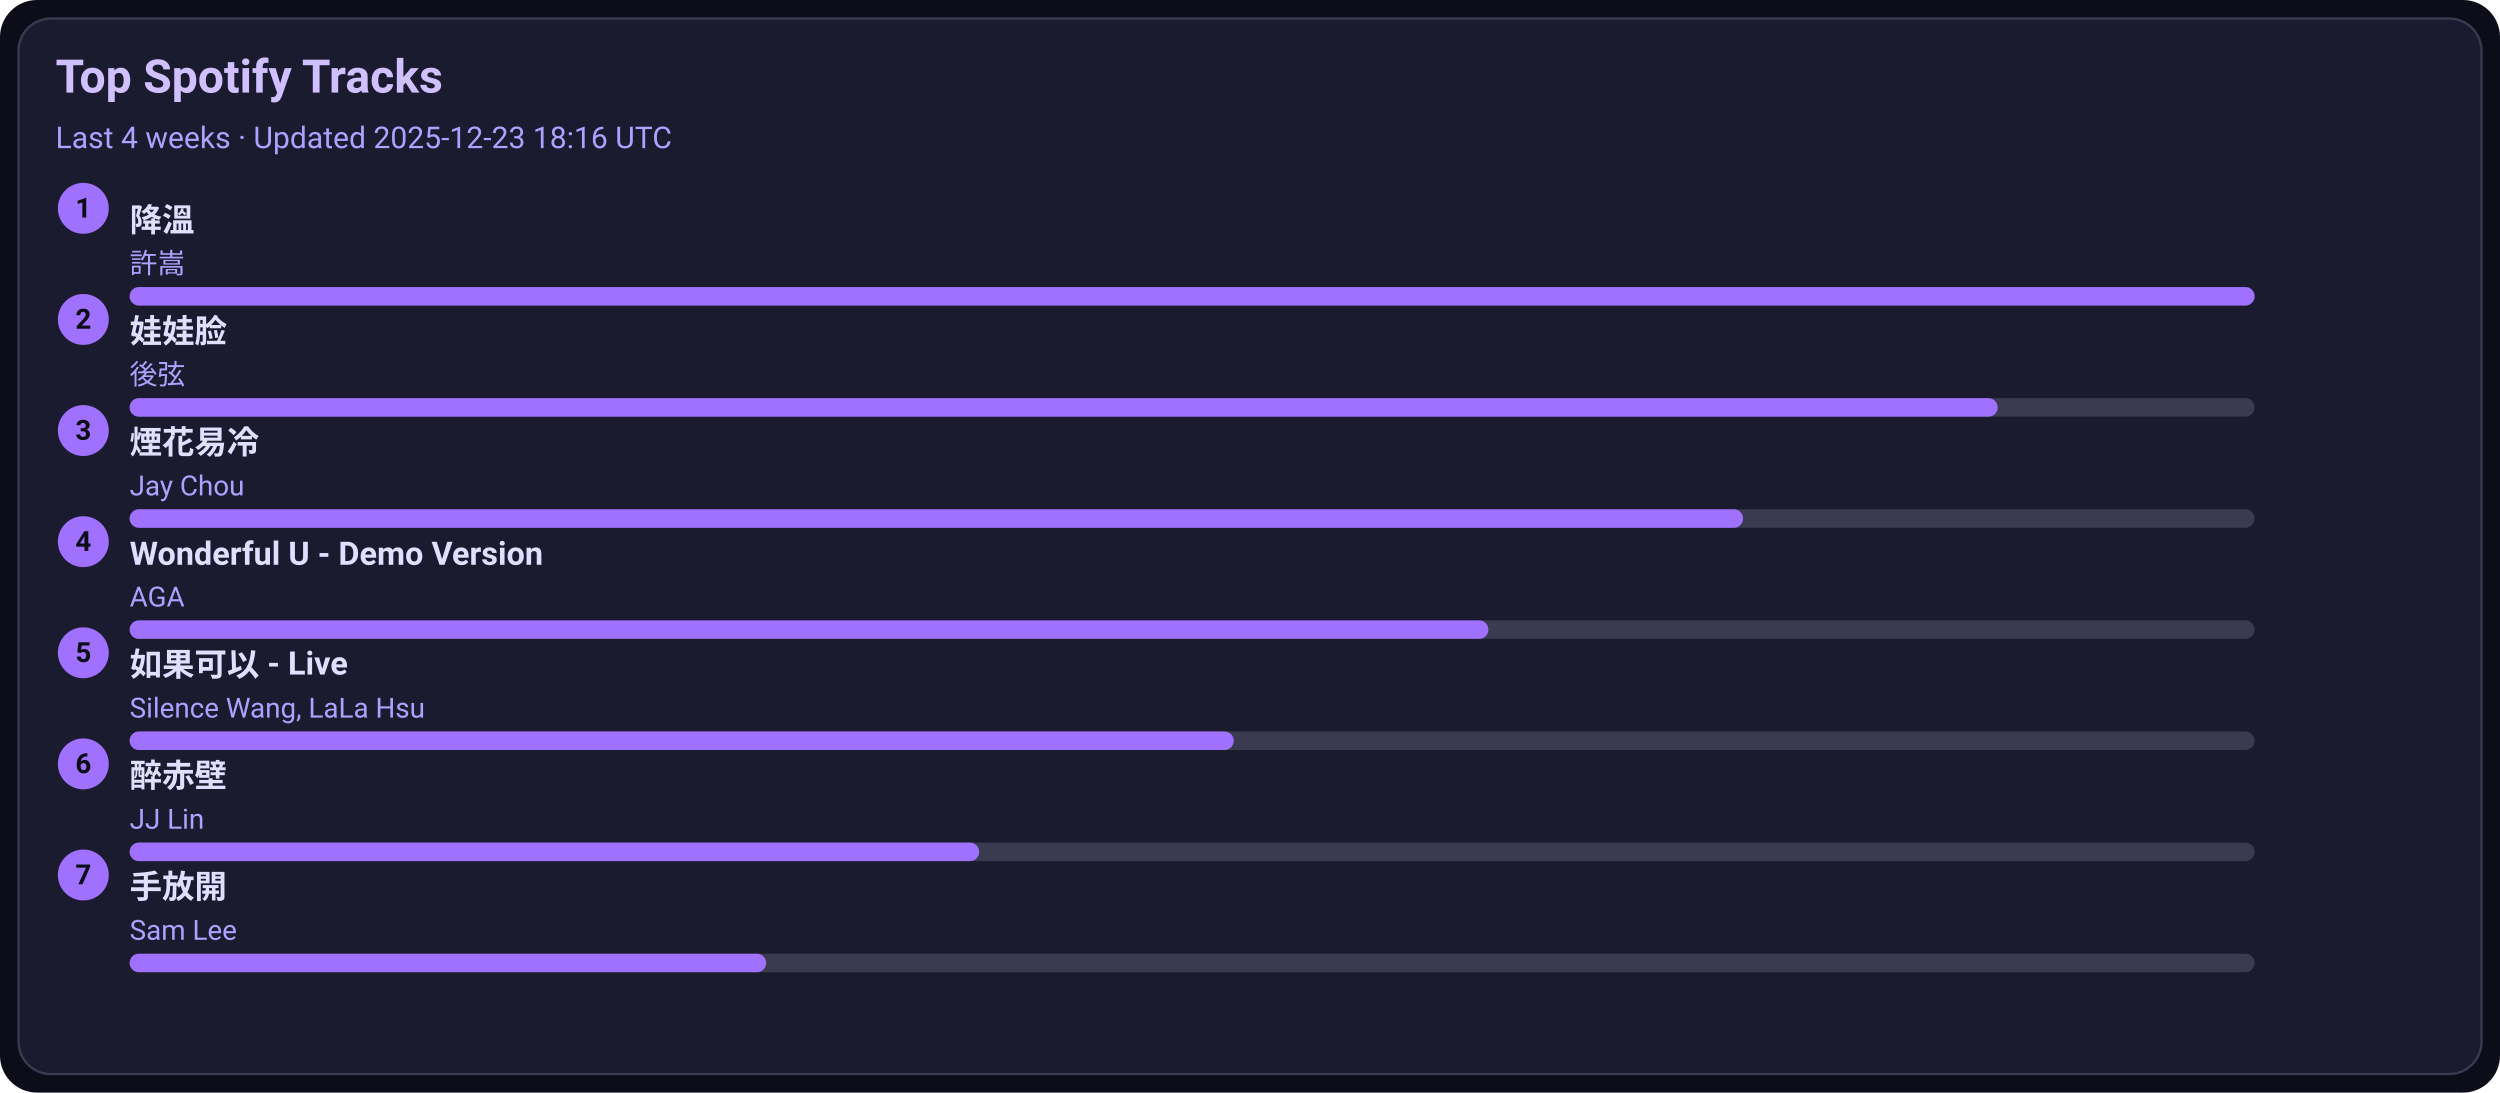
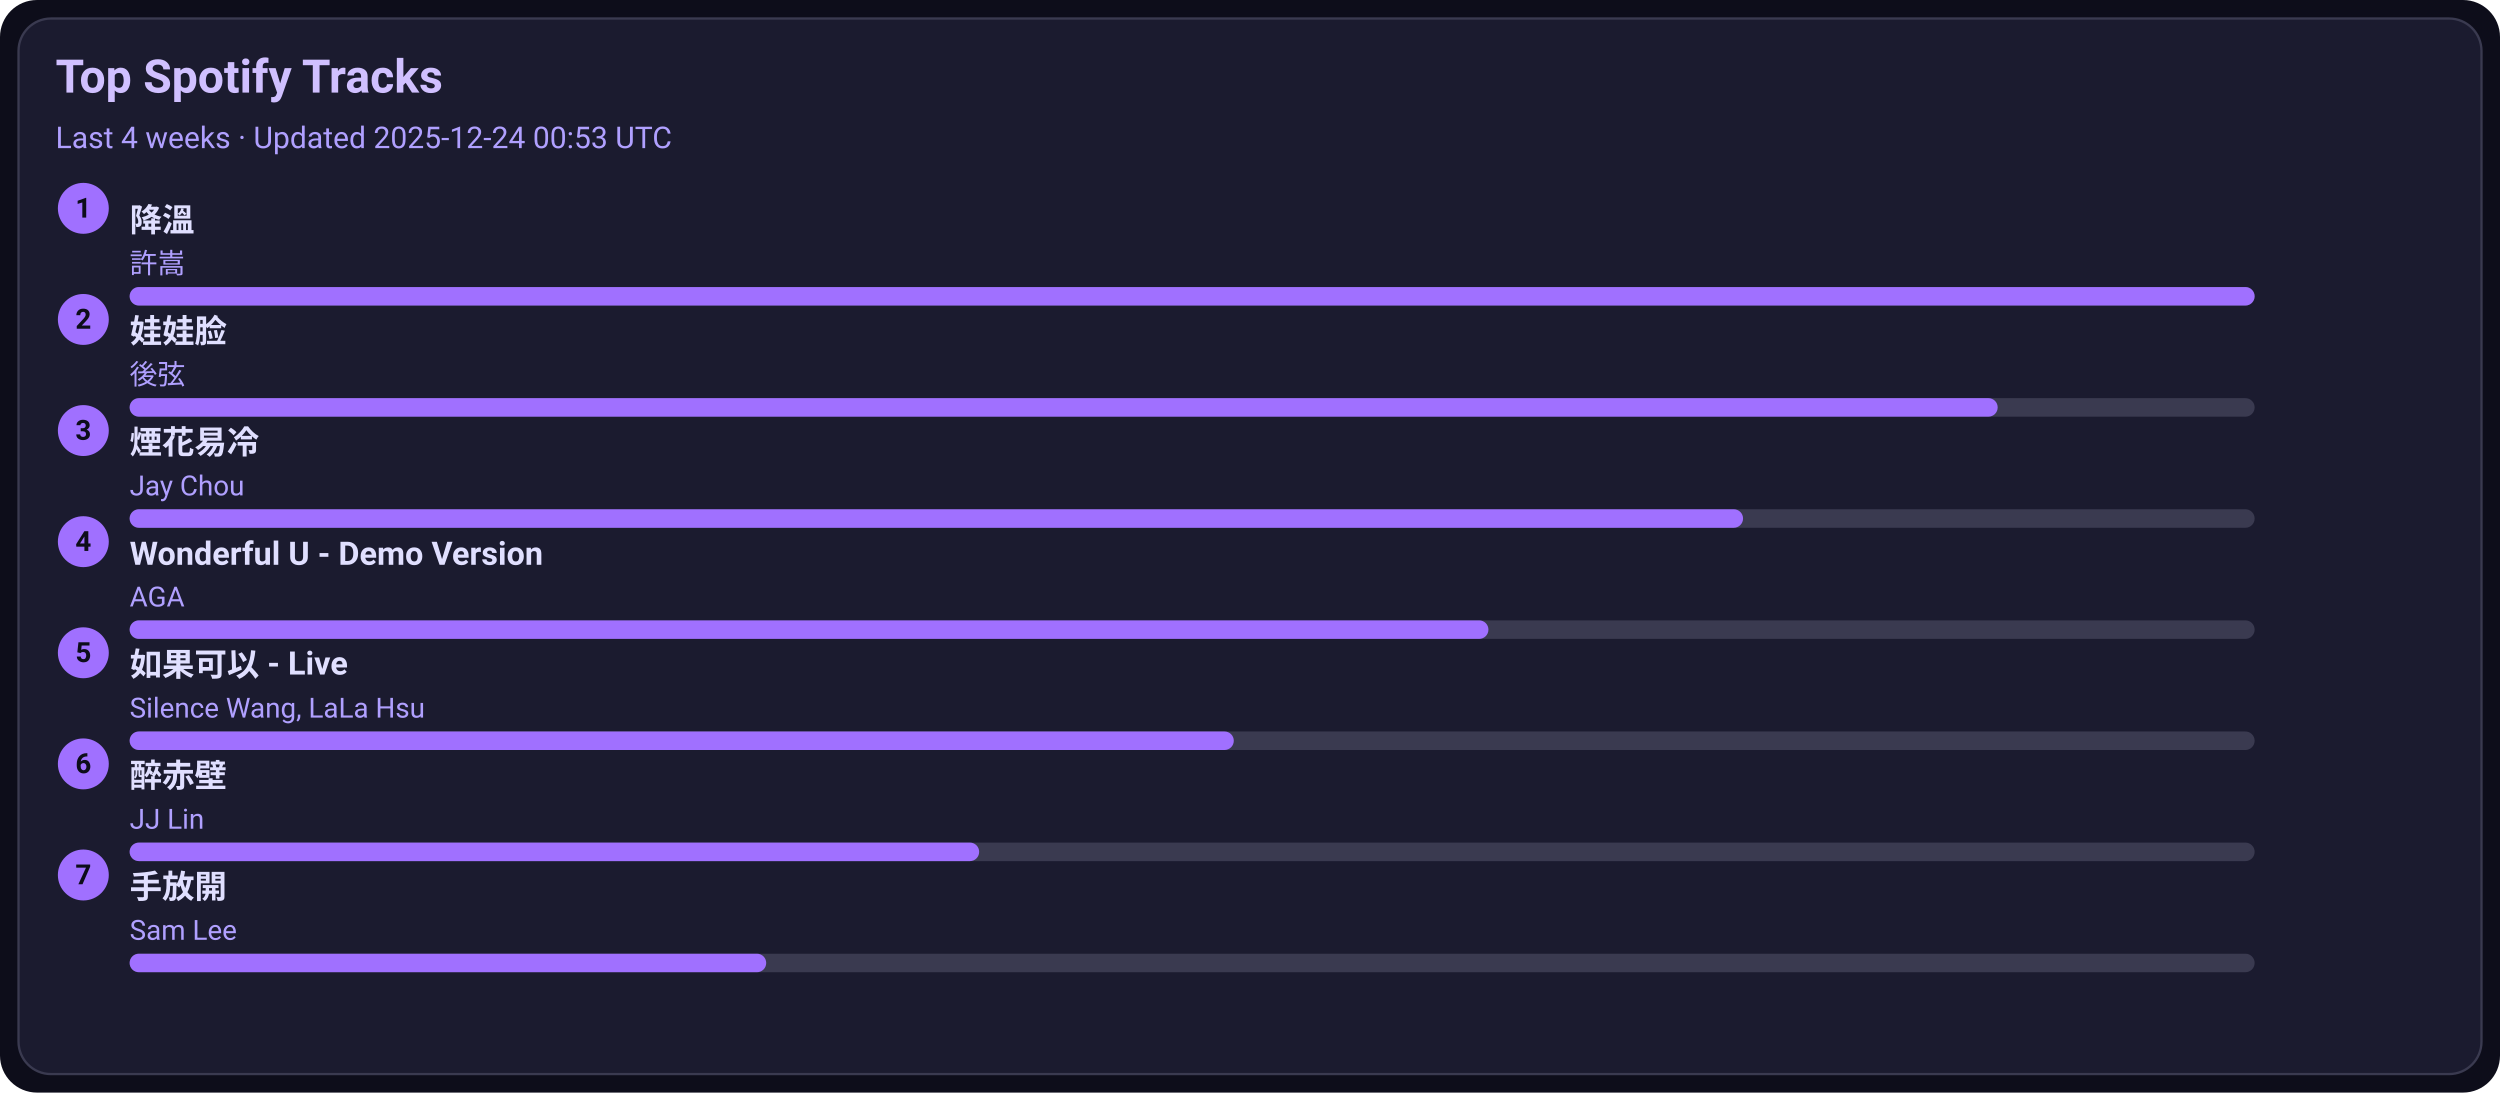
<svg xmlns="http://www.w3.org/2000/svg" width="1080" height="472" viewBox="0 0 1080 472">
  <style>text{font-family:-apple-system,BlinkMacSystemFont,Segoe UI,Roboto,Ubuntu,Helvetica Neue,Arial,Noto Sans,sans-serif}</style>
  <rect width="1080" height="472" rx="16" fill="#0d0d1a" />
  <rect x="8" y="8" width="1064" height="456" rx="14" fill="#1b1b2f" stroke="#3a3a50" />
  <text x="24" y="40" font-size="20" fill="#d0c0ff" font-weight="600">Top Spotify Tracks</text>
-   <text x="24" y="64" font-size="13" fill="#b0a0ff">Last 4 weeks · Updated 2025-12-23 18:16 UTC</text>
+   <text x="24" y="64" font-size="13" fill="#b0a0ff">Last 4 weeks · Updated 2025-12-24 00:53 UTC</text>
  <circle cx="36" cy="90" r="11" fill="#a070ff" />
  <text x="36" y="94" text-anchor="middle" font-size="12" fill="#0d0d1a" font-weight="700">1</text>
  <a href="https://open.spotify.com/track/2q9uhrOfyOnBa3oWR1PfYT" target="_blank" rel="noopener noreferrer">
    <text x="56" y="100" font-size="14" fill="#e0dfff" font-weight="600">降溫</text>
  </a>
  <text x="56" y="118" font-size="12" fill="#b0a0ff">許嵩</text>
  <rect x="56" y="124" width="918" height="8" rx="4" fill="#3a3a50" />
  <rect x="56" y="124" width="918" height="8" rx="4" fill="#a070ff" />
  <circle cx="36" cy="138" r="11" fill="#a070ff" />
  <text x="36" y="142" text-anchor="middle" font-size="12" fill="#0d0d1a" font-weight="700">2</text>
  <a href="https://open.spotify.com/track/08ouEICweFmqfgPJnRIQkE" target="_blank" rel="noopener noreferrer">
    <text x="56" y="148" font-size="14" fill="#e0dfff" font-weight="600">娃娃脸</text>
  </a>
  <text x="56" y="166" font-size="12" fill="#b0a0ff">後弦</text>
  <rect x="56" y="172" width="918" height="8" rx="4" fill="#3a3a50" />
  <rect x="56" y="172" width="807" height="8" rx="4" fill="#a070ff" />
  <circle cx="36" cy="186" r="11" fill="#a070ff" />
  <text x="36" y="190" text-anchor="middle" font-size="12" fill="#0d0d1a" font-weight="700">3</text>
  <a href="https://open.spotify.com/track/24beWW0pQCJEF3IVSpIryu" target="_blank" rel="noopener noreferrer">
    <text x="56" y="196" font-size="14" fill="#e0dfff" font-weight="600">煙花易冷</text>
  </a>
  <text x="56" y="214" font-size="12" fill="#b0a0ff">Jay Chou</text>
  <rect x="56" y="220" width="918" height="8" rx="4" fill="#3a3a50" />
  <rect x="56" y="220" width="697" height="8" rx="4" fill="#a070ff" />
  <circle cx="36" cy="234" r="11" fill="#a070ff" />
  <text x="36" y="238" text-anchor="middle" font-size="12" fill="#0d0d1a" font-weight="700">4</text>
  <a href="https://open.spotify.com/track/2eSNpIOFoi1Q8wxw6CycXJ" target="_blank" rel="noopener noreferrer">
    <text x="56" y="244" font-size="14" fill="#e0dfff" font-weight="600">Wonderful U - Demo Version</text>
  </a>
  <text x="56" y="262" font-size="12" fill="#b0a0ff">AGA</text>
  <rect x="56" y="268" width="918" height="8" rx="4" fill="#3a3a50" />
  <rect x="56" y="268" width="587" height="8" rx="4" fill="#a070ff" />
  <circle cx="36" cy="282" r="11" fill="#a070ff" />
  <text x="36" y="286" text-anchor="middle" font-size="12" fill="#0d0d1a" font-weight="700">5</text>
  <a href="https://open.spotify.com/track/6IF65dJzfmPcX7jwDegwoo" target="_blank" rel="noopener noreferrer">
    <text x="56" y="292" font-size="14" fill="#e0dfff" font-weight="600">如果可以 - Live</text>
  </a>
  <text x="56" y="310" font-size="12" fill="#b0a0ff">Silence Wang, LaLa Hsu</text>
  <rect x="56" y="316" width="918" height="8" rx="4" fill="#3a3a50" />
  <rect x="56" y="316" width="477" height="8" rx="4" fill="#a070ff" />
  <circle cx="36" cy="330" r="11" fill="#a070ff" />
  <text x="36" y="334" text-anchor="middle" font-size="12" fill="#0d0d1a" font-weight="700">6</text>
  <a href="https://open.spotify.com/track/69lAYqbyHL1A0gctdLd9WV" target="_blank" rel="noopener noreferrer">
    <text x="56" y="340" font-size="14" fill="#e0dfff" font-weight="600">醉赤壁</text>
  </a>
  <text x="56" y="358" font-size="12" fill="#b0a0ff">JJ Lin</text>
  <rect x="56" y="364" width="918" height="8" rx="4" fill="#3a3a50" />
  <rect x="56" y="364" width="367" height="8" rx="4" fill="#a070ff" />
  <circle cx="36" cy="378" r="11" fill="#a070ff" />
  <text x="36" y="382" text-anchor="middle" font-size="12" fill="#0d0d1a" font-weight="700">7</text>
  <a href="https://open.spotify.com/track/2Dd9EXYXI2NNrLG61OtWQv" target="_blank" rel="noopener noreferrer">
    <text x="56" y="388" font-size="14" fill="#e0dfff" font-weight="600">手放開</text>
  </a>
  <text x="56" y="406" font-size="12" fill="#b0a0ff">Sam Lee</text>
  <rect x="56" y="412" width="918" height="8" rx="4" fill="#3a3a50" />
  <rect x="56" y="412" width="275" height="8" rx="4" fill="#a070ff" />
</svg>
